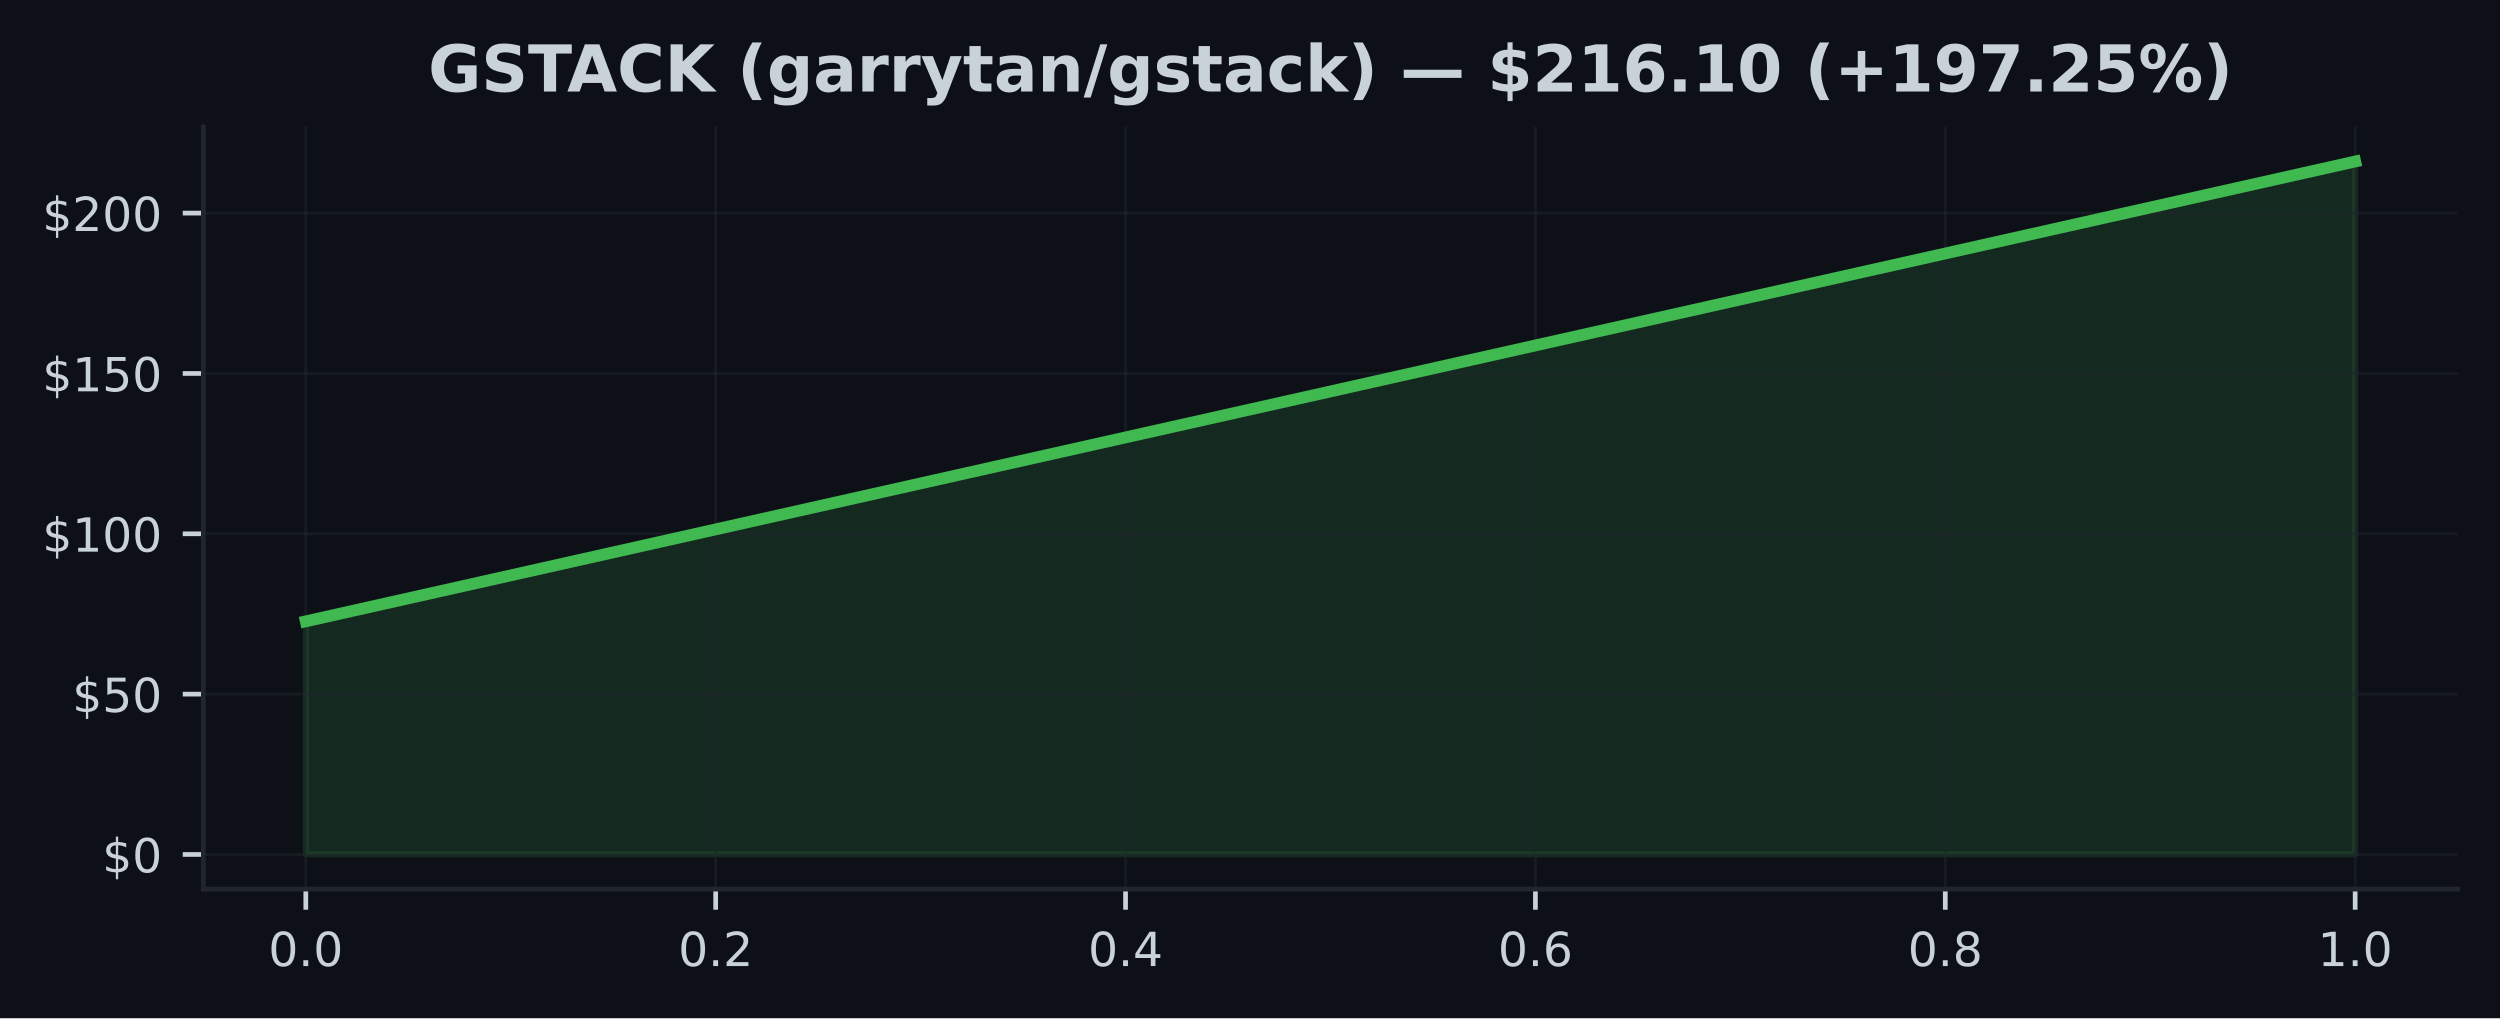
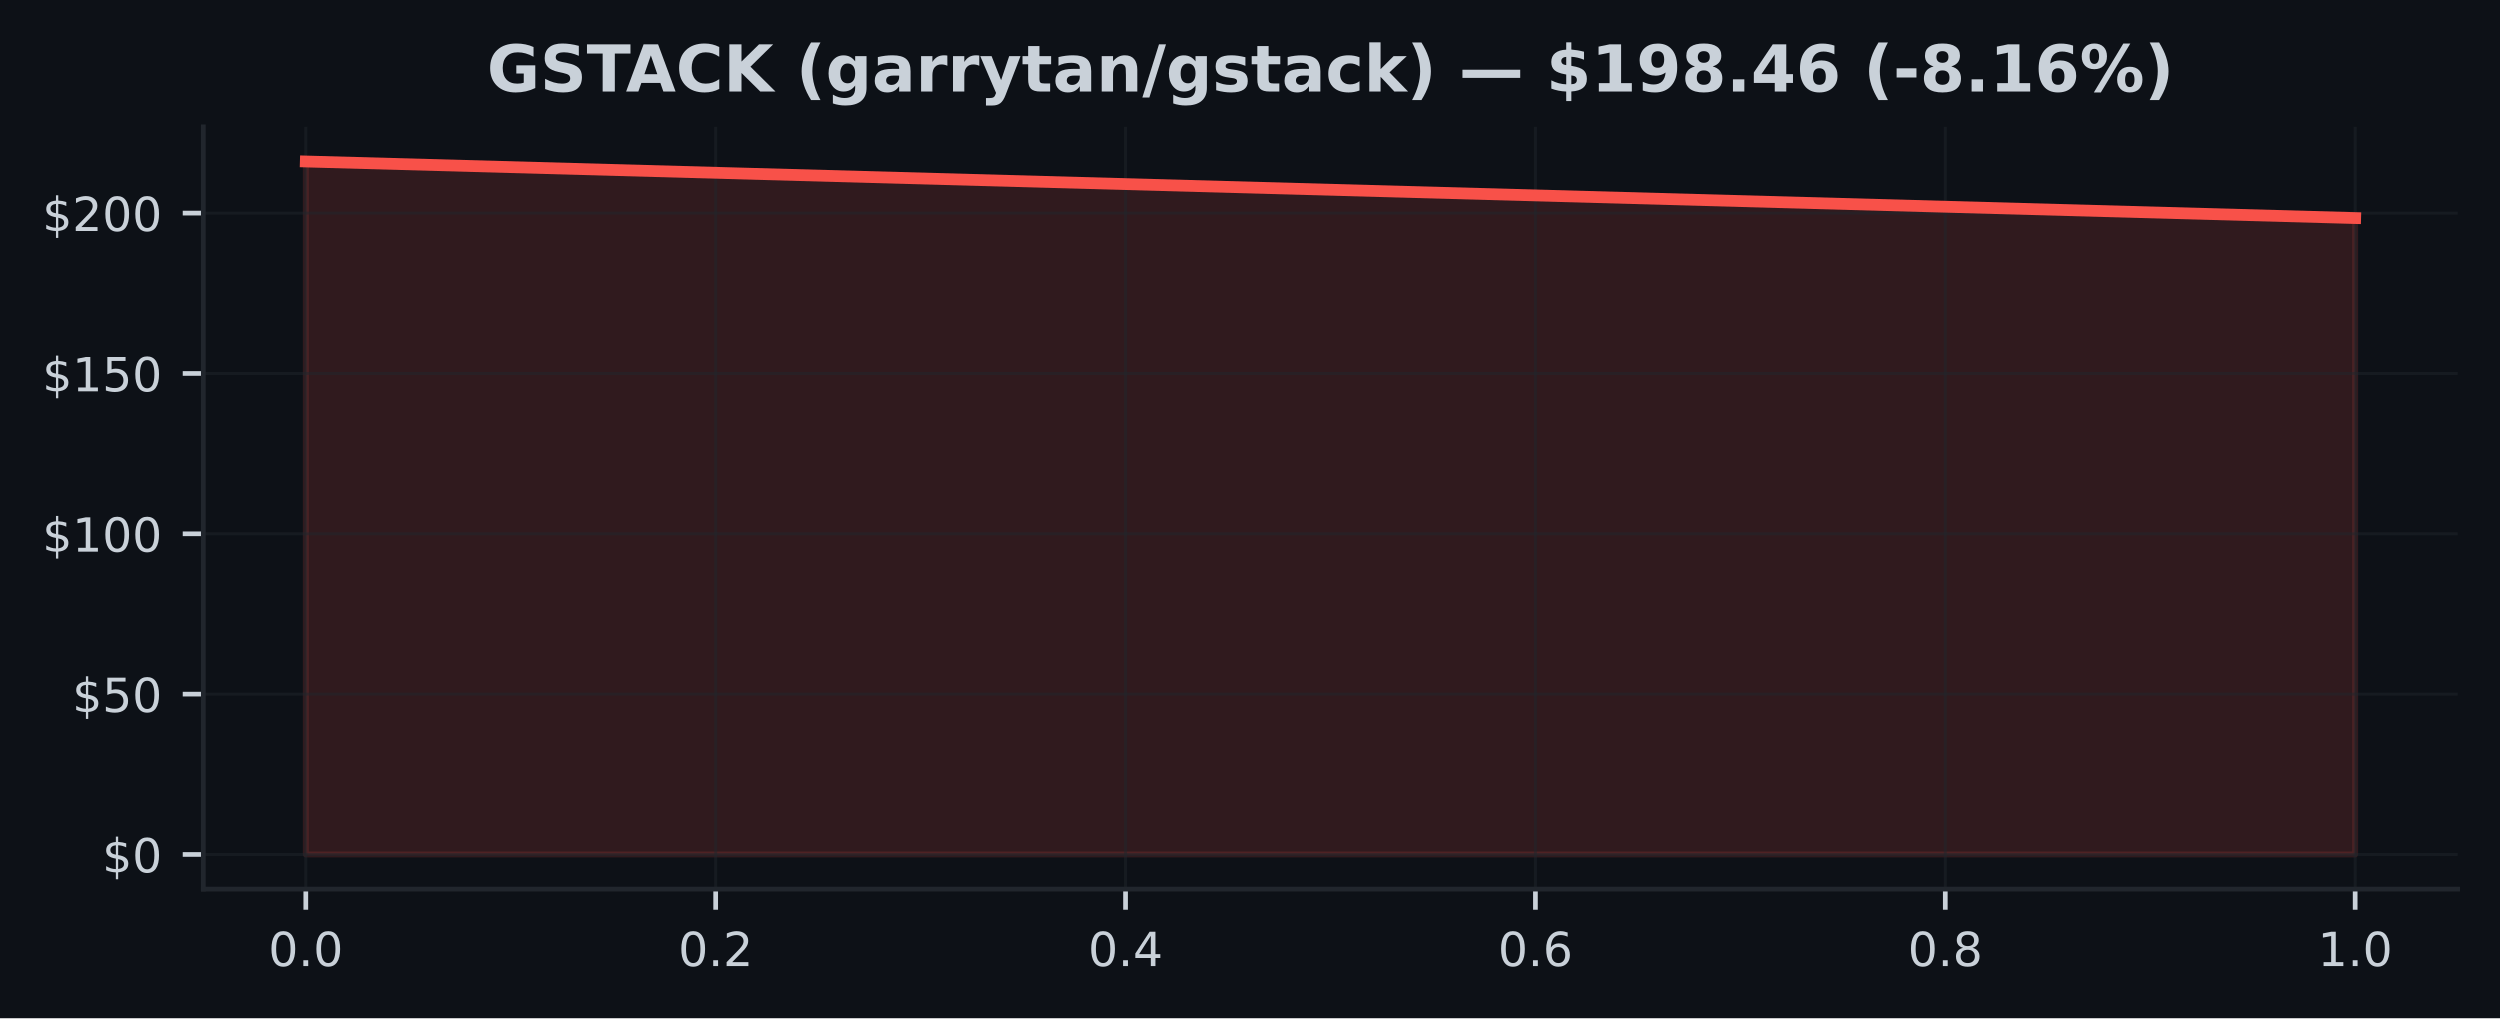
<svg xmlns="http://www.w3.org/2000/svg" xmlns:xlink="http://www.w3.org/1999/xlink" width="424.91pt" height="173.061pt" viewBox="0 0 424.91 173.061" version="1.1">
  <defs>
    <style type="text/css">*{stroke-linejoin: round; stroke-linecap: butt}</style>
  </defs>
  <g id="figure_1">
    <g id="patch_1">
      <path d="M 0 173.061  L 424.91 173.061  L 424.91 0  L 0 0  z " style="fill: #0d1117" />
    </g>
    <g id="axes_1">
      <g id="patch_2">
        <path d="M 34.56 151.118  L 417.71 151.118  L 417.71 21.558  L 34.56 21.558  z " style="fill: #0d1117" />
      </g>
      <g id="FillBetweenPolyCollection_1">
        <defs>
-           <path id="m5e83b2945e" d="M 51.976 -27.832  L 51.976 -67.456  L 400.294 -145.613  L 400.294 -27.832  L 400.294 -27.832  L 51.976 -27.832  z " style="stroke: #3fb950; stroke-opacity: 0.15" />
+           <path id="m47e87a6a0c" d="M 51.976 -27.832  L 51.976 -145.613  L 400.294 -135.999  L 400.294 -27.832  L 400.294 -27.832  L 51.976 -27.832  z " style="stroke: #f85149; stroke-opacity: 0.15" />
        </defs>
-         <g clip-path="url(#p0011ba1843)">
-           <use xlink:href="#m5e83b2945e" x="0" y="173.061" style="fill: #3fb950; fill-opacity: 0.15; stroke: #3fb950; stroke-opacity: 0.15" />
+         <g clip-path="url(#pfd87726eec)">
+           <use xlink:href="#m47e87a6a0c" x="0" y="173.061" style="fill: #f85149; fill-opacity: 0.15; stroke: #f85149; stroke-opacity: 0.15" />
        </g>
      </g>
      <g id="matplotlib.axis_1">
        <g id="xtick_1">
          <g id="line2d_1">
-             <path d="M 51.976 151.118  L 51.976 21.558  " clip-path="url(#p0011ba1843)" style="fill: none; stroke: #21262d; stroke-opacity: 0.5; stroke-width: 0.5; stroke-linecap: square" />
+             <path d="M 51.976 151.118  L 51.976 21.558  " clip-path="url(#pfd87726eec)" style="fill: none; stroke: #21262d; stroke-opacity: 0.5; stroke-width: 0.5; stroke-linecap: square" />
          </g>
          <g id="line2d_2">
            <defs>
-               <path id="m9f2775670d" d="M 0 0  L 0 3.5  " style="stroke: #c9d1d9; stroke-width: 0.8" />
+               <path id="m49e9453dcd" d="M 0 0  L 0 3.5  " style="stroke: #c9d1d9; stroke-width: 0.8" />
            </defs>
            <g>
-               <use xlink:href="#m9f2775670d" x="51.976" y="151.118" style="fill: #c9d1d9; stroke: #c9d1d9; stroke-width: 0.8" />
+               <use xlink:href="#m49e9453dcd" x="51.976" y="151.118" style="fill: #c9d1d9; stroke: #c9d1d9; stroke-width: 0.8" />
            </g>
          </g>
          <g id="text_1">
            <g style="fill: #c9d1d9" transform="translate(45.61466 164.197) scale(0.08 -0.08)">
              <defs>
                <path id="DejaVuSans-30" d="M 2034 4250  Q 1547 4250 1301 3770  Q 1056 3291 1056 2328  Q 1056 1369 1301 889  Q 1547 409 2034 409  Q 2525 409 2770 889  Q 3016 1369 3016 2328  Q 3016 3291 2770 3770  Q 2525 4250 2034 4250  z M 2034 4750  Q 2819 4750 3233 4129  Q 3647 3509 3647 2328  Q 3647 1150 3233 529  Q 2819 -91 2034 -91  Q 1250 -91 836 529  Q 422 1150 422 2328  Q 422 3509 836 4129  Q 1250 4750 2034 4750  z " transform="scale(0.015625)" />
                <path id="DejaVuSans-2e" d="M 684 794  L 1344 794  L 1344 0  L 684 0  L 684 794  z " transform="scale(0.015625)" />
              </defs>
              <use xlink:href="#DejaVuSans-30" />
              <use xlink:href="#DejaVuSans-2e" transform="translate(63.62305 0)" />
              <use xlink:href="#DejaVuSans-30" transform="translate(95.41016 0)" />
            </g>
          </g>
        </g>
        <g id="xtick_2">
          <g id="line2d_3">
-             <path d="M 121.64 151.118  L 121.64 21.558  " clip-path="url(#p0011ba1843)" style="fill: none; stroke: #21262d; stroke-opacity: 0.5; stroke-width: 0.5; stroke-linecap: square" />
+             <path d="M 121.64 151.118  L 121.64 21.558  " clip-path="url(#pfd87726eec)" style="fill: none; stroke: #21262d; stroke-opacity: 0.5; stroke-width: 0.5; stroke-linecap: square" />
          </g>
          <g id="line2d_4">
            <g>
-               <use xlink:href="#m9f2775670d" x="121.64" y="151.118" style="fill: #c9d1d9; stroke: #c9d1d9; stroke-width: 0.8" />
+               <use xlink:href="#m49e9453dcd" x="121.64" y="151.118" style="fill: #c9d1d9; stroke: #c9d1d9; stroke-width: 0.8" />
            </g>
          </g>
          <g id="text_2">
            <g style="fill: #c9d1d9" transform="translate(115.2783 164.197) scale(0.08 -0.08)">
              <defs>
                <path id="DejaVuSans-32" d="M 1228 531  L 3431 531  L 3431 0  L 469 0  L 469 531  Q 828 903 1448 1529  Q 2069 2156 2228 2338  Q 2531 2678 2651 2914  Q 2772 3150 2772 3378  Q 2772 3750 2511 3984  Q 2250 4219 1831 4219  Q 1534 4219 1204 4116  Q 875 4013 500 3803  L 500 4441  Q 881 4594 1212 4672  Q 1544 4750 1819 4750  Q 2544 4750 2975 4387  Q 3406 4025 3406 3419  Q 3406 3131 3298 2873  Q 3191 2616 2906 2266  Q 2828 2175 2409 1742  Q 1991 1309 1228 531  z " transform="scale(0.015625)" />
              </defs>
              <use xlink:href="#DejaVuSans-30" />
              <use xlink:href="#DejaVuSans-2e" transform="translate(63.62305 0)" />
              <use xlink:href="#DejaVuSans-32" transform="translate(95.41016 0)" />
            </g>
          </g>
        </g>
        <g id="xtick_3">
          <g id="line2d_5">
-             <path d="M 191.303 151.118  L 191.303 21.558  " clip-path="url(#p0011ba1843)" style="fill: none; stroke: #21262d; stroke-opacity: 0.5; stroke-width: 0.5; stroke-linecap: square" />
+             <path d="M 191.303 151.118  L 191.303 21.558  " clip-path="url(#pfd87726eec)" style="fill: none; stroke: #21262d; stroke-opacity: 0.5; stroke-width: 0.5; stroke-linecap: square" />
          </g>
          <g id="line2d_6">
            <g>
-               <use xlink:href="#m9f2775670d" x="191.303" y="151.118" style="fill: #c9d1d9; stroke: #c9d1d9; stroke-width: 0.8" />
+               <use xlink:href="#m49e9453dcd" x="191.303" y="151.118" style="fill: #c9d1d9; stroke: #c9d1d9; stroke-width: 0.8" />
            </g>
          </g>
          <g id="text_3">
            <g style="fill: #c9d1d9" transform="translate(184.9419 164.197) scale(0.08 -0.08)">
              <defs>
                <path id="DejaVuSans-34" d="M 2419 4116  L 825 1625  L 2419 1625  L 2419 4116  z M 2253 4666  L 3047 4666  L 3047 1625  L 3713 1625  L 3713 1100  L 3047 1100  L 3047 0  L 2419 0  L 2419 1100  L 313 1100  L 313 1709  L 2253 4666  z " transform="scale(0.015625)" />
              </defs>
              <use xlink:href="#DejaVuSans-30" />
              <use xlink:href="#DejaVuSans-2e" transform="translate(63.62305 0)" />
              <use xlink:href="#DejaVuSans-34" transform="translate(95.41016 0)" />
            </g>
          </g>
        </g>
        <g id="xtick_4">
          <g id="line2d_7">
-             <path d="M 260.967 151.118  L 260.967 21.558  " clip-path="url(#p0011ba1843)" style="fill: none; stroke: #21262d; stroke-opacity: 0.5; stroke-width: 0.5; stroke-linecap: square" />
+             <path d="M 260.967 151.118  L 260.967 21.558  " clip-path="url(#pfd87726eec)" style="fill: none; stroke: #21262d; stroke-opacity: 0.5; stroke-width: 0.5; stroke-linecap: square" />
          </g>
          <g id="line2d_8">
            <g>
-               <use xlink:href="#m9f2775670d" x="260.967" y="151.118" style="fill: #c9d1d9; stroke: #c9d1d9; stroke-width: 0.8" />
+               <use xlink:href="#m49e9453dcd" x="260.967" y="151.118" style="fill: #c9d1d9; stroke: #c9d1d9; stroke-width: 0.8" />
            </g>
          </g>
          <g id="text_4">
            <g style="fill: #c9d1d9" transform="translate(254.6056 164.197) scale(0.08 -0.08)">
              <defs>
                <path id="DejaVuSans-36" d="M 2113 2584  Q 1688 2584 1439 2293  Q 1191 2003 1191 1497  Q 1191 994 1439 701  Q 1688 409 2113 409  Q 2538 409 2786 701  Q 3034 994 3034 1497  Q 3034 2003 2786 2293  Q 2538 2584 2113 2584  z M 3366 4563  L 3366 3988  Q 3128 4100 2886 4159  Q 2644 4219 2406 4219  Q 1781 4219 1451 3797  Q 1122 3375 1075 2522  Q 1259 2794 1537 2939  Q 1816 3084 2150 3084  Q 2853 3084 3261 2657  Q 3669 2231 3669 1497  Q 3669 778 3244 343  Q 2819 -91 2113 -91  Q 1303 -91 875 529  Q 447 1150 447 2328  Q 447 3434 972 4092  Q 1497 4750 2381 4750  Q 2619 4750 2861 4703  Q 3103 4656 3366 4563  z " transform="scale(0.015625)" />
              </defs>
              <use xlink:href="#DejaVuSans-30" />
              <use xlink:href="#DejaVuSans-2e" transform="translate(63.62305 0)" />
              <use xlink:href="#DejaVuSans-36" transform="translate(95.41016 0)" />
            </g>
          </g>
        </g>
        <g id="xtick_5">
          <g id="line2d_9">
-             <path d="M 330.63 151.118  L 330.63 21.558  " clip-path="url(#p0011ba1843)" style="fill: none; stroke: #21262d; stroke-opacity: 0.5; stroke-width: 0.5; stroke-linecap: square" />
+             <path d="M 330.63 151.118  L 330.63 21.558  " clip-path="url(#pfd87726eec)" style="fill: none; stroke: #21262d; stroke-opacity: 0.5; stroke-width: 0.5; stroke-linecap: square" />
          </g>
          <g id="line2d_10">
            <g>
-               <use xlink:href="#m9f2775670d" x="330.63" y="151.118" style="fill: #c9d1d9; stroke: #c9d1d9; stroke-width: 0.8" />
+               <use xlink:href="#m49e9453dcd" x="330.63" y="151.118" style="fill: #c9d1d9; stroke: #c9d1d9; stroke-width: 0.8" />
            </g>
          </g>
          <g id="text_5">
            <g style="fill: #c9d1d9" transform="translate(324.2692 164.197) scale(0.08 -0.08)">
              <defs>
                <path id="DejaVuSans-38" d="M 2034 2216  Q 1584 2216 1326 1975  Q 1069 1734 1069 1313  Q 1069 891 1326 650  Q 1584 409 2034 409  Q 2484 409 2743 651  Q 3003 894 3003 1313  Q 3003 1734 2745 1975  Q 2488 2216 2034 2216  z M 1403 2484  Q 997 2584 770 2862  Q 544 3141 544 3541  Q 544 4100 942 4425  Q 1341 4750 2034 4750  Q 2731 4750 3128 4425  Q 3525 4100 3525 3541  Q 3525 3141 3298 2862  Q 3072 2584 2669 2484  Q 3125 2378 3379 2068  Q 3634 1759 3634 1313  Q 3634 634 3220 271  Q 2806 -91 2034 -91  Q 1263 -91 848 271  Q 434 634 434 1313  Q 434 1759 690 2068  Q 947 2378 1403 2484  z M 1172 3481  Q 1172 3119 1398 2916  Q 1625 2713 2034 2713  Q 2441 2713 2670 2916  Q 2900 3119 2900 3481  Q 2900 3844 2670 4047  Q 2441 4250 2034 4250  Q 1625 4250 1398 4047  Q 1172 3844 1172 3481  z " transform="scale(0.015625)" />
              </defs>
              <use xlink:href="#DejaVuSans-30" />
              <use xlink:href="#DejaVuSans-2e" transform="translate(63.62305 0)" />
              <use xlink:href="#DejaVuSans-38" transform="translate(95.41016 0)" />
            </g>
          </g>
        </g>
        <g id="xtick_6">
          <g id="line2d_11">
-             <path d="M 400.294 151.118  L 400.294 21.558  " clip-path="url(#p0011ba1843)" style="fill: none; stroke: #21262d; stroke-opacity: 0.5; stroke-width: 0.5; stroke-linecap: square" />
+             <path d="M 400.294 151.118  L 400.294 21.558  " clip-path="url(#pfd87726eec)" style="fill: none; stroke: #21262d; stroke-opacity: 0.5; stroke-width: 0.5; stroke-linecap: square" />
          </g>
          <g id="line2d_12">
            <g>
-               <use xlink:href="#m9f2775670d" x="400.294" y="151.118" style="fill: #c9d1d9; stroke: #c9d1d9; stroke-width: 0.8" />
+               <use xlink:href="#m49e9453dcd" x="400.294" y="151.118" style="fill: #c9d1d9; stroke: #c9d1d9; stroke-width: 0.8" />
            </g>
          </g>
          <g id="text_6">
            <g style="fill: #c9d1d9" transform="translate(393.9328 164.197) scale(0.08 -0.08)">
              <defs>
                <path id="DejaVuSans-31" d="M 794 531  L 1825 531  L 1825 4091  L 703 3866  L 703 4441  L 1819 4666  L 2450 4666  L 2450 531  L 3481 531  L 3481 0  L 794 0  L 794 531  z " transform="scale(0.015625)" />
              </defs>
              <use xlink:href="#DejaVuSans-31" />
              <use xlink:href="#DejaVuSans-2e" transform="translate(63.62305 0)" />
              <use xlink:href="#DejaVuSans-30" transform="translate(95.41016 0)" />
            </g>
          </g>
        </g>
      </g>
      <g id="matplotlib.axis_2">
        <g id="ytick_1">
          <g id="line2d_13">
-             <path d="M 34.56 145.229  L 417.71 145.229  " clip-path="url(#p0011ba1843)" style="fill: none; stroke: #21262d; stroke-opacity: 0.5; stroke-width: 0.5; stroke-linecap: square" />
+             <path d="M 34.56 145.229  L 417.71 145.229  " clip-path="url(#pfd87726eec)" style="fill: none; stroke: #21262d; stroke-opacity: 0.5; stroke-width: 0.5; stroke-linecap: square" />
          </g>
          <g id="line2d_14">
            <defs>
-               <path id="m8e8645589b" d="M 0 0  L -3.5 0  " style="stroke: #c9d1d9; stroke-width: 0.8" />
+               <path id="m7b3b518e32" d="M 0 0  L -3.5 0  " style="stroke: #c9d1d9; stroke-width: 0.8" />
            </defs>
            <g>
-               <use xlink:href="#m8e8645589b" x="34.56" y="145.229" style="fill: #c9d1d9; stroke: #c9d1d9; stroke-width: 0.8" />
+               <use xlink:href="#m7b3b518e32" x="34.56" y="145.229" style="fill: #c9d1d9; stroke: #c9d1d9; stroke-width: 0.8" />
            </g>
          </g>
          <g id="text_7">
            <g style="fill: #c9d1d9" transform="translate(17.38 148.2686) scale(0.08 -0.08)">
              <defs>
                <path id="DejaVuSans-24" d="M 2163 -941  L 1850 -941  L 1847 0  Q 1519 6 1191 76  Q 863 147 531 288  L 531 850  Q 850 650 1176 548  Q 1503 447 1850 444  L 1850 1869  Q 1159 1981 845 2250  Q 531 2519 531 2988  Q 531 3497 872 3790  Q 1213 4084 1850 4128  L 1850 4863  L 2163 4863  L 2163 4138  Q 2453 4125 2725 4076  Q 2997 4028 3256 3944  L 3256 3397  Q 2997 3528 2723 3600  Q 2450 3672 2163 3684  L 2163 2350  Q 2872 2241 3206 1959  Q 3541 1678 3541 1191  Q 3541 663 3186 358  Q 2831 53 2163 6  L 2163 -941  z M 1850 2406  L 1850 3688  Q 1488 3647 1297 3481  Q 1106 3316 1106 3041  Q 1106 2772 1282 2622  Q 1459 2472 1850 2406  z M 2163 1806  L 2163 453  Q 2559 506 2761 678  Q 2963 850 2963 1131  Q 2963 1406 2770 1568  Q 2578 1731 2163 1806  z " transform="scale(0.015625)" />
              </defs>
              <use xlink:href="#DejaVuSans-24" />
              <use xlink:href="#DejaVuSans-30" transform="translate(63.62305 0)" />
            </g>
          </g>
        </g>
        <g id="ytick_2">
          <g id="line2d_15">
-             <path d="M 34.56 117.977  L 417.71 117.977  " clip-path="url(#p0011ba1843)" style="fill: none; stroke: #21262d; stroke-opacity: 0.5; stroke-width: 0.5; stroke-linecap: square" />
+             <path d="M 34.56 117.977  L 417.71 117.977  " clip-path="url(#pfd87726eec)" style="fill: none; stroke: #21262d; stroke-opacity: 0.5; stroke-width: 0.5; stroke-linecap: square" />
          </g>
          <g id="line2d_16">
            <g>
-               <use xlink:href="#m8e8645589b" x="34.56" y="117.977" style="fill: #c9d1d9; stroke: #c9d1d9; stroke-width: 0.8" />
+               <use xlink:href="#m7b3b518e32" x="34.56" y="117.977" style="fill: #c9d1d9; stroke: #c9d1d9; stroke-width: 0.8" />
            </g>
          </g>
          <g id="text_8">
            <g style="fill: #c9d1d9" transform="translate(12.29 121.0169) scale(0.08 -0.08)">
              <defs>
                <path id="DejaVuSans-35" d="M 691 4666  L 3169 4666  L 3169 4134  L 1269 4134  L 1269 2991  Q 1406 3038 1543 3061  Q 1681 3084 1819 3084  Q 2600 3084 3056 2656  Q 3513 2228 3513 1497  Q 3513 744 3044 326  Q 2575 -91 1722 -91  Q 1428 -91 1123 -41  Q 819 9 494 109  L 494 744  Q 775 591 1075 516  Q 1375 441 1709 441  Q 2250 441 2565 725  Q 2881 1009 2881 1497  Q 2881 1984 2565 2268  Q 2250 2553 1709 2553  Q 1456 2553 1204 2497  Q 953 2441 691 2322  L 691 4666  z " transform="scale(0.015625)" />
              </defs>
              <use xlink:href="#DejaVuSans-24" />
              <use xlink:href="#DejaVuSans-35" transform="translate(63.62305 0)" />
              <use xlink:href="#DejaVuSans-30" transform="translate(127.2461 0)" />
            </g>
          </g>
        </g>
        <g id="ytick_3">
          <g id="line2d_17">
-             <path d="M 34.56 90.726  L 417.71 90.726  " clip-path="url(#p0011ba1843)" style="fill: none; stroke: #21262d; stroke-opacity: 0.5; stroke-width: 0.5; stroke-linecap: square" />
+             <path d="M 34.56 90.726  L 417.71 90.726  " clip-path="url(#pfd87726eec)" style="fill: none; stroke: #21262d; stroke-opacity: 0.5; stroke-width: 0.5; stroke-linecap: square" />
          </g>
          <g id="line2d_18">
            <g>
-               <use xlink:href="#m8e8645589b" x="34.56" y="90.726" style="fill: #c9d1d9; stroke: #c9d1d9; stroke-width: 0.8" />
+               <use xlink:href="#m7b3b518e32" x="34.56" y="90.726" style="fill: #c9d1d9; stroke: #c9d1d9; stroke-width: 0.8" />
            </g>
          </g>
          <g id="text_9">
            <g style="fill: #c9d1d9" transform="translate(7.2 93.76518) scale(0.08 -0.08)">
              <use xlink:href="#DejaVuSans-24" />
              <use xlink:href="#DejaVuSans-31" transform="translate(63.62305 0)" />
              <use xlink:href="#DejaVuSans-30" transform="translate(127.2461 0)" />
              <use xlink:href="#DejaVuSans-30" transform="translate(190.8691 0)" />
            </g>
          </g>
        </g>
        <g id="ytick_4">
          <g id="line2d_19">
-             <path d="M 34.56 63.474  L 417.71 63.474  " clip-path="url(#p0011ba1843)" style="fill: none; stroke: #21262d; stroke-opacity: 0.5; stroke-width: 0.5; stroke-linecap: square" />
+             <path d="M 34.56 63.474  L 417.71 63.474  " clip-path="url(#pfd87726eec)" style="fill: none; stroke: #21262d; stroke-opacity: 0.5; stroke-width: 0.5; stroke-linecap: square" />
          </g>
          <g id="line2d_20">
            <g>
-               <use xlink:href="#m8e8645589b" x="34.56" y="63.474" style="fill: #c9d1d9; stroke: #c9d1d9; stroke-width: 0.8" />
+               <use xlink:href="#m7b3b518e32" x="34.56" y="63.474" style="fill: #c9d1d9; stroke: #c9d1d9; stroke-width: 0.8" />
            </g>
          </g>
          <g id="text_10">
            <g style="fill: #c9d1d9" transform="translate(7.2 66.51349) scale(0.08 -0.08)">
              <use xlink:href="#DejaVuSans-24" />
              <use xlink:href="#DejaVuSans-31" transform="translate(63.62305 0)" />
              <use xlink:href="#DejaVuSans-35" transform="translate(127.2461 0)" />
              <use xlink:href="#DejaVuSans-30" transform="translate(190.8691 0)" />
            </g>
          </g>
        </g>
        <g id="ytick_5">
          <g id="line2d_21">
-             <path d="M 34.56 36.222  L 417.71 36.222  " clip-path="url(#p0011ba1843)" style="fill: none; stroke: #21262d; stroke-opacity: 0.5; stroke-width: 0.5; stroke-linecap: square" />
+             <path d="M 34.56 36.222  L 417.71 36.222  " clip-path="url(#pfd87726eec)" style="fill: none; stroke: #21262d; stroke-opacity: 0.5; stroke-width: 0.5; stroke-linecap: square" />
          </g>
          <g id="line2d_22">
            <g>
-               <use xlink:href="#m8e8645589b" x="34.56" y="36.222" style="fill: #c9d1d9; stroke: #c9d1d9; stroke-width: 0.8" />
+               <use xlink:href="#m7b3b518e32" x="34.56" y="36.222" style="fill: #c9d1d9; stroke: #c9d1d9; stroke-width: 0.8" />
            </g>
          </g>
          <g id="text_11">
            <g style="fill: #c9d1d9" transform="translate(7.2 39.26179) scale(0.08 -0.08)">
              <use xlink:href="#DejaVuSans-24" />
              <use xlink:href="#DejaVuSans-32" transform="translate(63.62305 0)" />
              <use xlink:href="#DejaVuSans-30" transform="translate(127.2461 0)" />
              <use xlink:href="#DejaVuSans-30" transform="translate(190.8691 0)" />
            </g>
          </g>
        </g>
      </g>
      <g id="line2d_23">
-         <path d="M 51.976 105.605  L 400.294 27.447  " clip-path="url(#p0011ba1843)" style="fill: none; stroke: #3fb950; stroke-width: 2; stroke-linecap: square" />
+         <path d="M 51.976 27.447  L 400.294 37.062  " clip-path="url(#pfd87726eec)" style="fill: none; stroke: #f85149; stroke-width: 2; stroke-linecap: square" />
      </g>
      <g id="patch_3">
        <path d="M 34.56 151.118  L 34.56 21.558  " style="fill: none; stroke: #21262d; stroke-width: 0.8; stroke-linejoin: miter; stroke-linecap: square" />
      </g>
      <g id="patch_4">
        <path d="M 34.56 151.118  L 417.71 151.118  " style="fill: none; stroke: #21262d; stroke-width: 0.8; stroke-linejoin: miter; stroke-linecap: square" />
      </g>
      <g id="text_12">
-         <g style="fill: #c9d1d9" transform="translate(72.78125 15.55828) scale(0.11 -0.11)">
+         <g style="fill: #c9d1d9" transform="translate(82.76117 15.55828) scale(0.11 -0.11)">
          <defs>
            <path id="DejaVuSans-Bold-47" d="M 4781 347  Q 4331 128 3847 18  Q 3363 -91 2847 -91  Q 1681 -91 1000 561  Q 319 1213 319 2328  Q 319 3456 1012 4103  Q 1706 4750 2913 4750  Q 3378 4750 3804 4662  Q 4231 4575 4609 4403  L 4609 3438  Q 4219 3659 3833 3768  Q 3447 3878 3059 3878  Q 2341 3878 1952 3476  Q 1563 3075 1563 2328  Q 1563 1588 1938 1184  Q 2313 781 3003 781  Q 3191 781 3352 804  Q 3513 828 3641 878  L 3641 1784  L 2906 1784  L 2906 2591  L 4781 2591  L 4781 347  z " transform="scale(0.015625)" />
            <path id="DejaVuSans-Bold-53" d="M 3834 4519  L 3834 3531  Q 3450 3703 3084 3790  Q 2719 3878 2394 3878  Q 1963 3878 1756 3759  Q 1550 3641 1550 3391  Q 1550 3203 1689 3098  Q 1828 2994 2194 2919  L 2706 2816  Q 3484 2659 3812 2340  Q 4141 2022 4141 1434  Q 4141 663 3683 286  Q 3225 -91 2284 -91  Q 1841 -91 1394 -6  Q 947 78 500 244  L 500 1259  Q 947 1022 1364 901  Q 1781 781 2169 781  Q 2563 781 2772 912  Q 2981 1044 2981 1288  Q 2981 1506 2839 1625  Q 2697 1744 2272 1838  L 1806 1941  Q 1106 2091 782 2419  Q 459 2747 459 3303  Q 459 4000 909 4375  Q 1359 4750 2203 4750  Q 2588 4750 2994 4692  Q 3400 4634 3834 4519  z " transform="scale(0.015625)" />
            <path id="DejaVuSans-Bold-54" d="M 31 4666  L 4331 4666  L 4331 3756  L 2784 3756  L 2784 0  L 1581 0  L 1581 3756  L 31 3756  L 31 4666  z " transform="scale(0.015625)" />
            <path id="DejaVuSans-Bold-41" d="M 3419 850  L 1538 850  L 1241 0  L 31 0  L 1759 4666  L 3194 4666  L 4922 0  L 3713 0  L 3419 850  z M 1838 1716  L 3116 1716  L 2478 3572  L 1838 1716  z " transform="scale(0.015625)" />
            <path id="DejaVuSans-Bold-43" d="M 4288 256  Q 3956 84 3597 -3  Q 3238 -91 2847 -91  Q 1681 -91 1000 561  Q 319 1213 319 2328  Q 319 3447 1000 4098  Q 1681 4750 2847 4750  Q 3238 4750 3597 4662  Q 3956 4575 4288 4403  L 4288 3438  Q 3953 3666 3628 3772  Q 3303 3878 2944 3878  Q 2300 3878 1931 3465  Q 1563 3053 1563 2328  Q 1563 1606 1931 1193  Q 2300 781 2944 781  Q 3303 781 3628 887  Q 3953 994 4288 1222  L 4288 256  z " transform="scale(0.015625)" />
            <path id="DejaVuSans-Bold-4b" d="M 588 4666  L 1791 4666  L 1791 2963  L 3525 4666  L 4922 4666  L 2675 2456  L 5153 0  L 3647 0  L 1791 1838  L 1791 0  L 588 0  L 588 4666  z " transform="scale(0.015625)" />
            <path id="DejaVuSans-Bold-20" transform="scale(0.015625)" />
            <path id="DejaVuSans-Bold-28" d="M 2413 -844  L 1484 -844  Q 1006 -72 778 623  Q 550 1319 550 2003  Q 550 2688 779 3389  Q 1009 4091 1484 4856  L 2413 4856  Q 2013 4116 1813 3408  Q 1613 2700 1613 2009  Q 1613 1319 1811 609  Q 2009 -100 2413 -844  z " transform="scale(0.015625)" />
            <path id="DejaVuSans-Bold-67" d="M 2919 594  Q 2688 288 2409 144  Q 2131 0 1766 0  Q 1125 0 706 504  Q 288 1009 288 1791  Q 288 2575 706 3076  Q 1125 3578 1766 3578  Q 2131 3578 2409 3434  Q 2688 3291 2919 2981  L 2919 3500  L 4044 3500  L 4044 353  Q 4044 -491 3511 -936  Q 2978 -1381 1966 -1381  Q 1638 -1381 1331 -1331  Q 1025 -1281 716 -1178  L 716 -306  Q 1009 -475 1290 -558  Q 1572 -641 1856 -641  Q 2406 -641 2662 -400  Q 2919 -159 2919 353  L 2919 594  z M 2181 2772  Q 1834 2772 1640 2515  Q 1447 2259 1447 1791  Q 1447 1309 1634 1061  Q 1822 813 2181 813  Q 2531 813 2725 1069  Q 2919 1325 2919 1791  Q 2919 2259 2725 2515  Q 2531 2772 2181 2772  z " transform="scale(0.015625)" />
            <path id="DejaVuSans-Bold-61" d="M 2106 1575  Q 1756 1575 1579 1456  Q 1403 1338 1403 1106  Q 1403 894 1545 773  Q 1688 653 1941 653  Q 2256 653 2472 879  Q 2688 1106 2688 1447  L 2688 1575  L 2106 1575  z M 3816 1997  L 3816 0  L 2688 0  L 2688 519  Q 2463 200 2181 54  Q 1900 -91 1497 -91  Q 953 -91 614 226  Q 275 544 275 1050  Q 275 1666 698 1953  Q 1122 2241 2028 2241  L 2688 2241  L 2688 2328  Q 2688 2594 2478 2717  Q 2269 2841 1825 2841  Q 1466 2841 1156 2769  Q 847 2697 581 2553  L 581 3406  Q 941 3494 1303 3539  Q 1666 3584 2028 3584  Q 2975 3584 3395 3211  Q 3816 2838 3816 1997  z " transform="scale(0.015625)" />
            <path id="DejaVuSans-Bold-72" d="M 3138 2547  Q 2991 2616 2845 2648  Q 2700 2681 2553 2681  Q 2122 2681 1889 2404  Q 1656 2128 1656 1613  L 1656 0  L 538 0  L 538 3500  L 1656 3500  L 1656 2925  Q 1872 3269 2151 3426  Q 2431 3584 2822 3584  Q 2878 3584 2943 3579  Q 3009 3575 3134 3559  L 3138 2547  z " transform="scale(0.015625)" />
            <path id="DejaVuSans-Bold-79" d="M 78 3500  L 1197 3500  L 2138 1125  L 2938 3500  L 4056 3500  L 2584 -331  Q 2363 -916 2067 -1148  Q 1772 -1381 1288 -1381  L 641 -1381  L 641 -647  L 991 -647  Q 1275 -647 1404 -556  Q 1534 -466 1606 -231  L 1638 -134  L 78 3500  z " transform="scale(0.015625)" />
            <path id="DejaVuSans-Bold-74" d="M 1759 4494  L 1759 3500  L 2913 3500  L 2913 2700  L 1759 2700  L 1759 1216  Q 1759 972 1856 886  Q 1953 800 2241 800  L 2816 800  L 2816 0  L 1856 0  Q 1194 0 917 276  Q 641 553 641 1216  L 641 2700  L 84 2700  L 84 3500  L 641 3500  L 641 4494  L 1759 4494  z " transform="scale(0.015625)" />
            <path id="DejaVuSans-Bold-6e" d="M 4056 2131  L 4056 0  L 2931 0  L 2931 347  L 2931 1631  Q 2931 2084 2911 2256  Q 2891 2428 2841 2509  Q 2775 2619 2662 2680  Q 2550 2741 2406 2741  Q 2056 2741 1856 2470  Q 1656 2200 1656 1722  L 1656 0  L 538 0  L 538 3500  L 1656 3500  L 1656 2988  Q 1909 3294 2193 3439  Q 2478 3584 2822 3584  Q 3428 3584 3742 3212  Q 4056 2841 4056 2131  z " transform="scale(0.015625)" />
            <path id="DejaVuSans-Bold-2f" d="M 1644 4666  L 2338 4666  L 691 -594  L 0 -594  L 1644 4666  z " transform="scale(0.015625)" />
            <path id="DejaVuSans-Bold-73" d="M 3272 3391  L 3272 2541  Q 2913 2691 2578 2766  Q 2244 2841 1947 2841  Q 1628 2841 1473 2761  Q 1319 2681 1319 2516  Q 1319 2381 1436 2309  Q 1553 2238 1856 2203  L 2053 2175  Q 2913 2066 3209 1816  Q 3506 1566 3506 1031  Q 3506 472 3093 190  Q 2681 -91 1863 -91  Q 1516 -91 1145 -36  Q 775 19 384 128  L 384 978  Q 719 816 1070 734  Q 1422 653 1784 653  Q 2113 653 2278 743  Q 2444 834 2444 1013  Q 2444 1163 2330 1236  Q 2216 1309 1875 1350  L 1678 1375  Q 931 1469 631 1722  Q 331 1975 331 2491  Q 331 3047 712 3315  Q 1094 3584 1881 3584  Q 2191 3584 2531 3537  Q 2872 3491 3272 3391  z " transform="scale(0.015625)" />
            <path id="DejaVuSans-Bold-63" d="M 3366 3391  L 3366 2478  Q 3138 2634 2908 2709  Q 2678 2784 2431 2784  Q 1963 2784 1702 2511  Q 1441 2238 1441 1747  Q 1441 1256 1702 982  Q 1963 709 2431 709  Q 2694 709 2930 787  Q 3166 866 3366 1019  L 3366 103  Q 3103 6 2833 -42  Q 2563 -91 2291 -91  Q 1344 -91 809 395  Q 275 881 275 1747  Q 275 2613 809 3098  Q 1344 3584 2291 3584  Q 2566 3584 2833 3536  Q 3100 3488 3366 3391  z " transform="scale(0.015625)" />
            <path id="DejaVuSans-Bold-6b" d="M 538 4863  L 1656 4863  L 1656 2216  L 2944 3500  L 4244 3500  L 2534 1894  L 4378 0  L 3022 0  L 1656 1459  L 1656 0  L 538 0  L 538 4863  z " transform="scale(0.015625)" />
            <path id="DejaVuSans-Bold-29" d="M 513 -844  Q 913 -100 1113 609  Q 1313 1319 1313 2009  Q 1313 2700 1113 3408  Q 913 4116 513 4856  L 1441 4856  Q 1916 4091 2145 3389  Q 2375 2688 2375 2003  Q 2375 1319 2147 623  Q 1919 -72 1441 -844  L 513 -844  z " transform="scale(0.015625)" />
            <path id="DejaVuSans-Bold-2014" d="M 344 2156  L 6056 2156  L 6056 1350  L 344 1350  L 344 2156  z " transform="scale(0.015625)" />
            <path id="DejaVuSans-Bold-24" d="M 2484 -941  L 1978 -941  L 1975 0  Q 1584 16 1218 87  Q 853 159 506 288  L 506 1106  Q 866 922 1233 823  Q 1600 725 1978 713  L 1978 1684  L 1875 1703  Q 1128 1834 814 2115  Q 500 2397 500 2925  Q 500 3484 883 3798  Q 1266 4113 1975 4141  L 1978 4863  L 2484 4863  L 2484 4153  Q 2797 4128 3109 4075  Q 3422 4022 3738 3938  L 3738 3144  Q 3425 3275 3112 3348  Q 2800 3422 2484 3438  L 2484 2541  L 2584 2522  Q 3378 2397 3698 2105  Q 4019 1813 4019 1241  Q 4019 666 3637 358  Q 3256 50 2484 6  L 2484 -941  z M 1978 2613  L 1978 3428  Q 1756 3416 1623 3308  Q 1491 3200 1491 3034  Q 1491 2850 1612 2745  Q 1734 2641 1978 2613  z M 2484 1594  L 2484 725  Q 2756 728 2892 831  Q 3028 934 3028 1141  Q 3028 1353 2903 1458  Q 2778 1563 2484 1594  z " transform="scale(0.015625)" />
-             <path id="DejaVuSans-Bold-32" d="M 1844 884  L 3897 884  L 3897 0  L 506 0  L 506 884  L 2209 2388  Q 2438 2594 2547 2791  Q 2656 2988 2656 3200  Q 2656 3528 2436 3728  Q 2216 3928 1850 3928  Q 1569 3928 1234 3808  Q 900 3688 519 3450  L 519 4475  Q 925 4609 1322 4679  Q 1719 4750 2100 4750  Q 2938 4750 3402 4381  Q 3866 4013 3866 3353  Q 3866 2972 3669 2642  Q 3472 2313 2841 1759  L 1844 884  z " transform="scale(0.015625)" />
            <path id="DejaVuSans-Bold-31" d="M 750 831  L 1813 831  L 1813 3847  L 722 3622  L 722 4441  L 1806 4666  L 2950 4666  L 2950 831  L 4013 831  L 4013 0  L 750 0  L 750 831  z " transform="scale(0.015625)" />
+             <path id="DejaVuSans-Bold-39" d="M 641 103  L 641 966  Q 928 831 1190 764  Q 1453 697 1709 697  Q 2247 697 2547 995  Q 2847 1294 2900 1881  Q 2688 1725 2447 1647  Q 2206 1569 1925 1569  Q 1209 1569 770 1986  Q 331 2403 331 3084  Q 331 3838 820 4291  Q 1309 4744 2131 4744  Q 3044 4744 3544 4128  Q 4044 3513 4044 2388  Q 4044 1231 3459 570  Q 2875 -91 1856 -91  Q 1528 -91 1228 -42  Q 928 6 641 103  z M 2125 2350  Q 2441 2350 2600 2554  Q 2759 2759 2759 3169  Q 2759 3575 2600 3781  Q 2441 3988 2125 3988  Q 1809 3988 1650 3781  Q 1491 3575 1491 3169  Q 1491 2759 1650 2554  Q 1809 2350 2125 2350  z " transform="scale(0.015625)" />
+             <path id="DejaVuSans-Bold-38" d="M 2228 2088  Q 1891 2088 1709 1903  Q 1528 1719 1528 1375  Q 1528 1031 1709 848  Q 1891 666 2228 666  Q 2563 666 2741 848  Q 2919 1031 2919 1375  Q 2919 1722 2741 1905  Q 2563 2088 2228 2088  z M 1350 2484  Q 925 2613 709 2878  Q 494 3144 494 3541  Q 494 4131 934 4440  Q 1375 4750 2228 4750  Q 3075 4750 3515 4442  Q 3956 4134 3956 3541  Q 3956 3144 3739 2878  Q 3522 2613 3097 2484  Q 3572 2353 3814 2058  Q 4056 1763 4056 1313  Q 4056 619 3595 264  Q 3134 -91 2228 -91  Q 1319 -91 855 264  Q 391 619 391 1313  Q 391 1763 633 2058  Q 875 2353 1350 2484  z M 1631 3419  Q 1631 3141 1786 2991  Q 1941 2841 2228 2841  Q 2509 2841 2662 2991  Q 2816 3141 2816 3419  Q 2816 3697 2662 3845  Q 2509 3994 2228 3994  Q 1941 3994 1786 3844  Q 1631 3694 1631 3419  z " transform="scale(0.015625)" />
+             <path id="DejaVuSans-Bold-2e" d="M 653 1209  L 1778 1209  L 1778 0  L 653 0  L 653 1209  z " transform="scale(0.015625)" />
+             <path id="DejaVuSans-Bold-34" d="M 2356 3675  L 1038 1722  L 2356 1722  L 2356 3675  z M 2156 4666  L 3494 4666  L 3494 1722  L 4159 1722  L 4159 850  L 3494 850  L 3494 0  L 2356 0  L 2356 850  L 288 850  L 288 1881  L 2156 4666  z " transform="scale(0.015625)" />
            <path id="DejaVuSans-Bold-36" d="M 2316 2303  Q 2000 2303 1842 2098  Q 1684 1894 1684 1484  Q 1684 1075 1842 870  Q 2000 666 2316 666  Q 2634 666 2792 870  Q 2950 1075 2950 1484  Q 2950 1894 2792 2098  Q 2634 2303 2316 2303  z M 3803 4544  L 3803 3681  Q 3506 3822 3243 3889  Q 2981 3956 2731 3956  Q 2194 3956 1894 3657  Q 1594 3359 1544 2772  Q 1750 2925 1990 3001  Q 2231 3078 2516 3078  Q 3231 3078 3670 2659  Q 4109 2241 4109 1563  Q 4109 813 3618 361  Q 3128 -91 2303 -91  Q 1394 -91 895 523  Q 397 1138 397 2266  Q 397 3422 980 4083  Q 1563 4744 2578 4744  Q 2900 4744 3203 4694  Q 3506 4644 3803 4544  z " transform="scale(0.015625)" />
-             <path id="DejaVuSans-Bold-2e" d="M 653 1209  L 1778 1209  L 1778 0  L 653 0  L 653 1209  z " transform="scale(0.015625)" />
-             <path id="DejaVuSans-Bold-30" d="M 2944 2338  Q 2944 3213 2780 3570  Q 2616 3928 2228 3928  Q 1841 3928 1675 3570  Q 1509 3213 1509 2338  Q 1509 1453 1675 1090  Q 1841 728 2228 728  Q 2613 728 2778 1090  Q 2944 1453 2944 2338  z M 4147 2328  Q 4147 1169 3647 539  Q 3147 -91 2228 -91  Q 1306 -91 806 539  Q 306 1169 306 2328  Q 306 3491 806 4120  Q 1306 4750 2228 4750  Q 3147 4750 3647 4120  Q 4147 3491 4147 2328  z " transform="scale(0.015625)" />
-             <path id="DejaVuSans-Bold-2b" d="M 3053 4013  L 3053 2375  L 4684 2375  L 4684 1638  L 3053 1638  L 3053 0  L 2309 0  L 2309 1638  L 678 1638  L 678 2375  L 2309 2375  L 2309 4013  L 3053 4013  z " transform="scale(0.015625)" />
-             <path id="DejaVuSans-Bold-39" d="M 641 103  L 641 966  Q 928 831 1190 764  Q 1453 697 1709 697  Q 2247 697 2547 995  Q 2847 1294 2900 1881  Q 2688 1725 2447 1647  Q 2206 1569 1925 1569  Q 1209 1569 770 1986  Q 331 2403 331 3084  Q 331 3838 820 4291  Q 1309 4744 2131 4744  Q 3044 4744 3544 4128  Q 4044 3513 4044 2388  Q 4044 1231 3459 570  Q 2875 -91 1856 -91  Q 1528 -91 1228 -42  Q 928 6 641 103  z M 2125 2350  Q 2441 2350 2600 2554  Q 2759 2759 2759 3169  Q 2759 3575 2600 3781  Q 2441 3988 2125 3988  Q 1809 3988 1650 3781  Q 1491 3575 1491 3169  Q 1491 2759 1650 2554  Q 1809 2350 2125 2350  z " transform="scale(0.015625)" />
-             <path id="DejaVuSans-Bold-37" d="M 428 4666  L 3944 4666  L 3944 3988  L 2125 0  L 953 0  L 2675 3781  L 428 3781  L 428 4666  z " transform="scale(0.015625)" />
-             <path id="DejaVuSans-Bold-35" d="M 678 4666  L 3669 4666  L 3669 3781  L 1638 3781  L 1638 3059  Q 1775 3097 1914 3117  Q 2053 3138 2203 3138  Q 3056 3138 3531 2711  Q 4006 2284 4006 1522  Q 4006 766 3489 337  Q 2972 -91 2053 -91  Q 1656 -91 1267 -14  Q 878 63 494 219  L 494 1166  Q 875 947 1217 837  Q 1559 728 1863 728  Q 2300 728 2551 942  Q 2803 1156 2803 1522  Q 2803 1891 2551 2103  Q 2300 2316 1863 2316  Q 1603 2316 1309 2248  Q 1016 2181 678 2041  L 678 4666  z " transform="scale(0.015625)" />
+             <path id="DejaVuSans-Bold-2d" d="M 347 2297  L 2309 2297  L 2309 1388  L 347 1388  L 347 2297  z " transform="scale(0.015625)" />
            <path id="DejaVuSans-Bold-25" d="M 4959 1925  Q 4738 1925 4616 1733  Q 4494 1541 4494 1184  Q 4494 825 4614 633  Q 4734 441 4959 441  Q 5184 441 5303 633  Q 5422 825 5422 1184  Q 5422 1541 5301 1733  Q 5181 1925 4959 1925  z M 4959 2450  Q 5541 2450 5875 2112  Q 6209 1775 6209 1184  Q 6209 594 5875 251  Q 5541 -91 4959 -91  Q 4378 -91 4042 251  Q 3706 594 3706 1184  Q 3706 1772 4042 2111  Q 4378 2450 4959 2450  z M 2094 -91  L 1403 -91  L 4319 4750  L 5013 4750  L 2094 -91  z M 1453 4750  Q 2034 4750 2367 4411  Q 2700 4072 2700 3481  Q 2700 2891 2367 2550  Q 2034 2209 1453 2209  Q 872 2209 539 2550  Q 206 2891 206 3481  Q 206 4072 539 4411  Q 872 4750 1453 4750  z M 1453 4225  Q 1228 4225 1106 4031  Q 984 3838 984 3481  Q 984 3122 1106 2926  Q 1228 2731 1453 2731  Q 1678 2731 1798 2926  Q 1919 3122 1919 3481  Q 1919 3838 1797 4031  Q 1675 4225 1453 4225  z " transform="scale(0.015625)" />
          </defs>
          <use xlink:href="#DejaVuSans-Bold-47" />
          <use xlink:href="#DejaVuSans-Bold-53" transform="translate(82.08008 0)" />
          <use xlink:href="#DejaVuSans-Bold-54" transform="translate(154.1016 0)" />
          <use xlink:href="#DejaVuSans-Bold-41" transform="translate(214.5645 0)" />
          <use xlink:href="#DejaVuSans-Bold-43" transform="translate(291.957 0)" />
          <use xlink:href="#DejaVuSans-Bold-4b" transform="translate(365.3457 0)" />
          <use xlink:href="#DejaVuSans-Bold-20" transform="translate(442.8359 0)" />
          <use xlink:href="#DejaVuSans-Bold-28" transform="translate(477.6504 0)" />
          <use xlink:href="#DejaVuSans-Bold-67" transform="translate(523.3535 0)" />
          <use xlink:href="#DejaVuSans-Bold-61" transform="translate(594.9355 0)" />
          <use xlink:href="#DejaVuSans-Bold-72" transform="translate(662.416 0)" />
          <use xlink:href="#DejaVuSans-Bold-72" transform="translate(711.7324 0)" />
          <use xlink:href="#DejaVuSans-Bold-79" transform="translate(761.0488 0)" />
          <use xlink:href="#DejaVuSans-Bold-74" transform="translate(826.2344 0)" />
          <use xlink:href="#DejaVuSans-Bold-61" transform="translate(874.0371 0)" />
          <use xlink:href="#DejaVuSans-Bold-6e" transform="translate(941.5176 0)" />
          <use xlink:href="#DejaVuSans-Bold-2f" transform="translate(1012.709 0)" />
          <use xlink:href="#DejaVuSans-Bold-67" transform="translate(1049.232 0)" />
          <use xlink:href="#DejaVuSans-Bold-73" transform="translate(1120.814 0)" />
          <use xlink:href="#DejaVuSans-Bold-74" transform="translate(1180.336 0)" />
          <use xlink:href="#DejaVuSans-Bold-61" transform="translate(1228.139 0)" />
          <use xlink:href="#DejaVuSans-Bold-63" transform="translate(1295.619 0)" />
          <use xlink:href="#DejaVuSans-Bold-6b" transform="translate(1354.896 0)" />
          <use xlink:href="#DejaVuSans-Bold-29" transform="translate(1421.4 0)" />
          <use xlink:href="#DejaVuSans-Bold-20" transform="translate(1467.104 0)" />
          <use xlink:href="#DejaVuSans-Bold-2014" transform="translate(1501.918 0)" />
          <use xlink:href="#DejaVuSans-Bold-20" transform="translate(1601.918 0)" />
          <use xlink:href="#DejaVuSans-Bold-24" transform="translate(1636.732 0)" />
-           <use xlink:href="#DejaVuSans-Bold-32" transform="translate(1706.312 0)" />
-           <use xlink:href="#DejaVuSans-Bold-31" transform="translate(1775.893 0)" />
-           <use xlink:href="#DejaVuSans-Bold-36" transform="translate(1845.473 0)" />
+           <use xlink:href="#DejaVuSans-Bold-31" transform="translate(1706.312 0)" />
+           <use xlink:href="#DejaVuSans-Bold-39" transform="translate(1775.893 0)" />
+           <use xlink:href="#DejaVuSans-Bold-38" transform="translate(1845.473 0)" />
          <use xlink:href="#DejaVuSans-Bold-2e" transform="translate(1915.053 0)" />
-           <use xlink:href="#DejaVuSans-Bold-31" transform="translate(1953.041 0)" />
-           <use xlink:href="#DejaVuSans-Bold-30" transform="translate(2022.621 0)" />
+           <use xlink:href="#DejaVuSans-Bold-34" transform="translate(1953.041 0)" />
+           <use xlink:href="#DejaVuSans-Bold-36" transform="translate(2022.621 0)" />
          <use xlink:href="#DejaVuSans-Bold-20" transform="translate(2092.201 0)" />
          <use xlink:href="#DejaVuSans-Bold-28" transform="translate(2127.016 0)" />
-           <use xlink:href="#DejaVuSans-Bold-2b" transform="translate(2172.719 0)" />
-           <use xlink:href="#DejaVuSans-Bold-31" transform="translate(2256.508 0)" />
-           <use xlink:href="#DejaVuSans-Bold-39" transform="translate(2326.088 0)" />
-           <use xlink:href="#DejaVuSans-Bold-37" transform="translate(2395.668 0)" />
-           <use xlink:href="#DejaVuSans-Bold-2e" transform="translate(2465.248 0)" />
-           <use xlink:href="#DejaVuSans-Bold-32" transform="translate(2503.236 0)" />
-           <use xlink:href="#DejaVuSans-Bold-35" transform="translate(2572.816 0)" />
-           <use xlink:href="#DejaVuSans-Bold-25" transform="translate(2642.396 0)" />
-           <use xlink:href="#DejaVuSans-Bold-29" transform="translate(2742.592 0)" />
+           <use xlink:href="#DejaVuSans-Bold-2d" transform="translate(2172.719 0)" />
+           <use xlink:href="#DejaVuSans-Bold-38" transform="translate(2214.223 0)" />
+           <use xlink:href="#DejaVuSans-Bold-2e" transform="translate(2283.803 0)" />
+           <use xlink:href="#DejaVuSans-Bold-31" transform="translate(2321.791 0)" />
+           <use xlink:href="#DejaVuSans-Bold-36" transform="translate(2391.371 0)" />
+           <use xlink:href="#DejaVuSans-Bold-25" transform="translate(2460.951 0)" />
+           <use xlink:href="#DejaVuSans-Bold-29" transform="translate(2561.146 0)" />
        </g>
      </g>
    </g>
  </g>
  <defs>
-     <clipPath id="p0011ba1843">
+     <clipPath id="pfd87726eec">
      <rect x="34.56" y="21.558" width="383.15" height="129.56" />
    </clipPath>
  </defs>
</svg>
